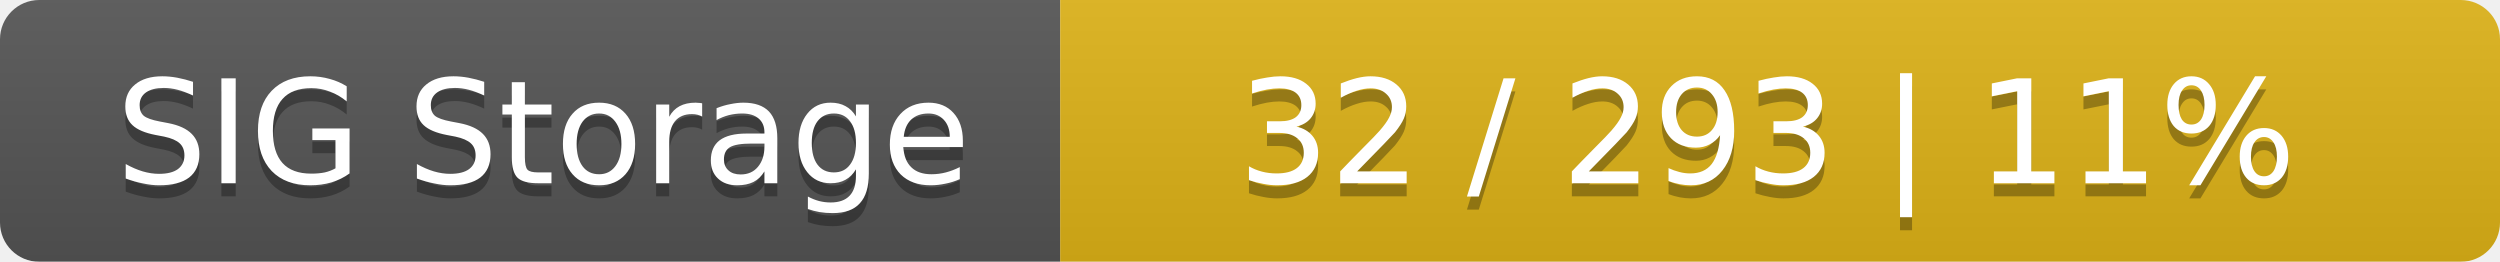
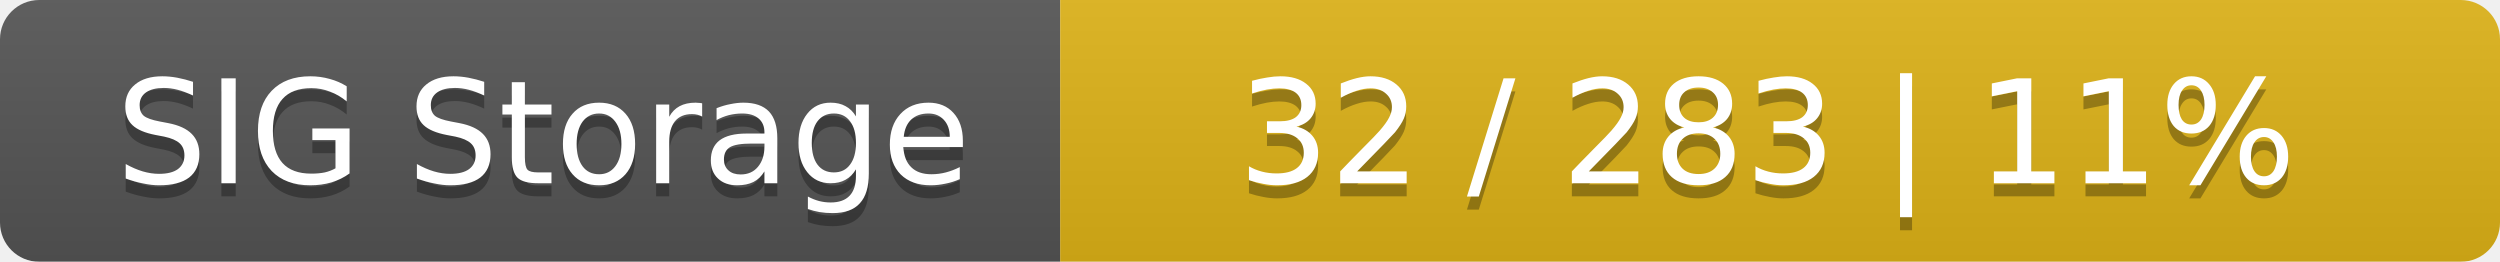
<svg xmlns="http://www.w3.org/2000/svg" width="191" height="20">
  <linearGradient id="smooth" x2="0" y2="100%">
    <stop offset="0" stop-color="#bbb" stop-opacity=".1" />
    <stop offset="1" stop-opacity=".1" />
  </linearGradient>
  <mask id="round">
    <rect width="191" height="20" rx="3" fill="#fff" />
  </mask>
  <g mask="url(#round)">
    <rect width="81" height="20" fill="#555" />
    <rect x="81" width="110" height="20" fill="#dfb317" />
    <rect width="191" height="20" fill="url(#smooth)" />
  </g>
  <g fill="#fff" text-anchor="middle" font-family="DejaVu Sans,Verdana,Geneva,sans-serif" font-size="11">
    <text x="41.5" y="15" fill="#010101" fill-opacity=".3">SIG Storage</text>
    <text x="41.5" y="14">SIG Storage</text>
-     <text x="135" y="15" fill="#010101" fill-opacity=".3">32 / 293    |    11%</text>
-     <text x="135" y="14">32 / 293    |    11%</text>
+     <text x="135" y="15" fill="#010101" fill-opacity=".3">32 / 283    |    11%</text>
+     <text x="135" y="14">32 / 283    |    11%</text>
  </g>
</svg>
